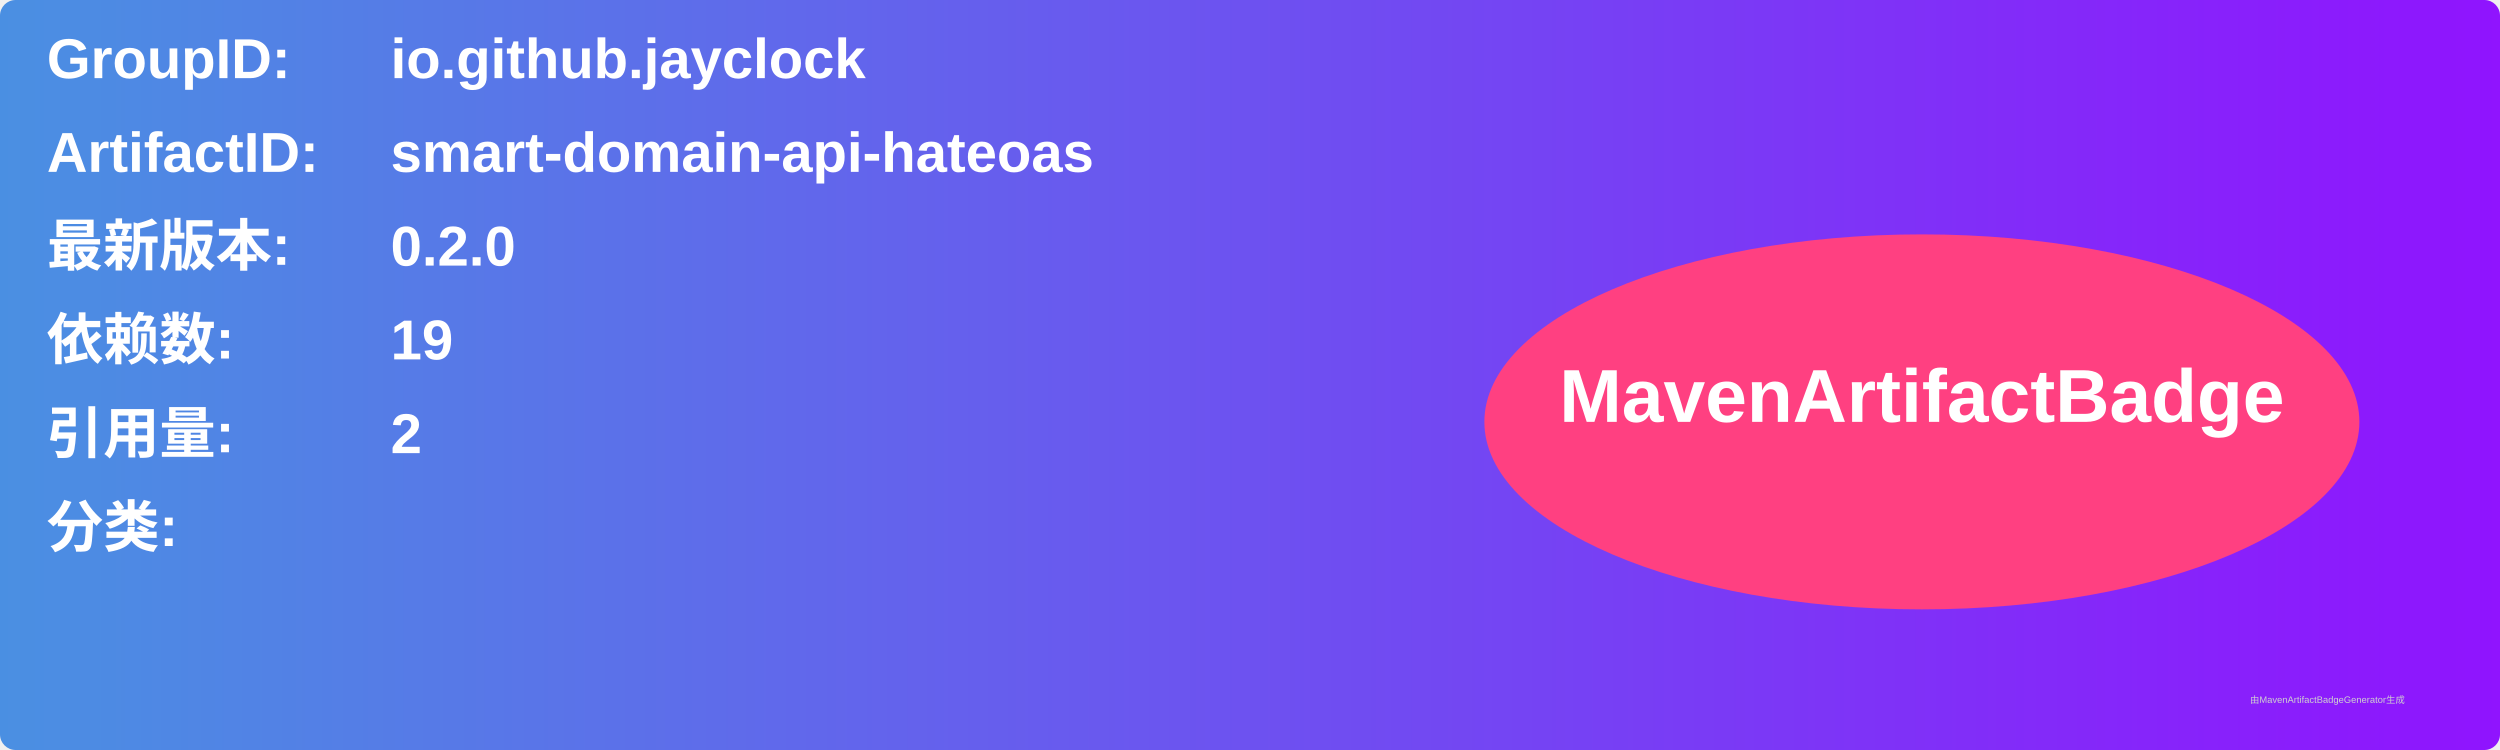
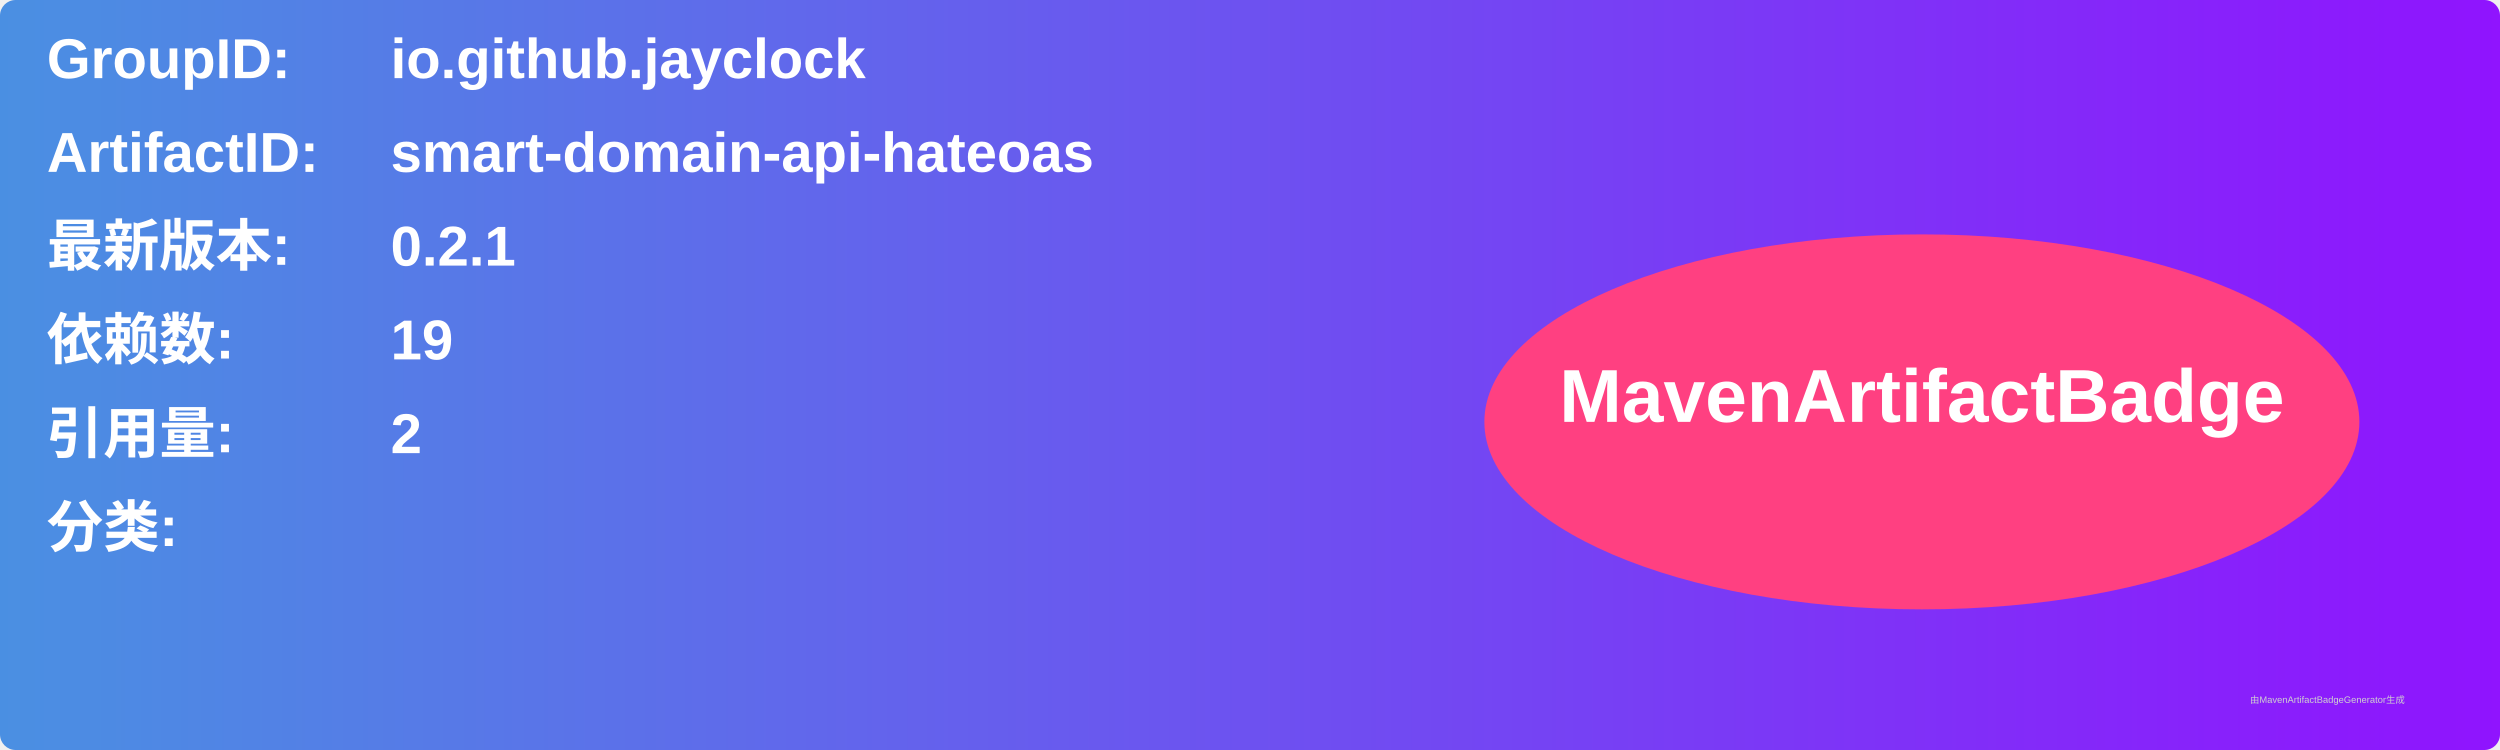
<svg xmlns="http://www.w3.org/2000/svg" width="800" height="240" viewBox="0 0 800 240">
  <linearGradient id="grad" x1="0%" y1="0%" x2="100%" y2="0%">
    <stop offset="0%" stop-color="#4a90e2" />
    <stop offset="100%" stop-color="#9013fe" />
  </linearGradient>
  <rect width="100%" height="100%" rx="5" ry="5" fill="url(#grad)" />
  <g transform="translate(15, 15)">
    <text x="0" y="10" font-family="Arial" font-size="18" fill="white" font-weight="bold" width="260">GroupID:</text>
    <text x="110" y="10" font-family="Arial" font-size="18" fill="white" font-weight="bold" width="460">io.github.jayclock</text>
    <text x="0" y="40" font-family="Arial" font-size="18" fill="white" font-weight="bold" width="260">ArtifactID:</text>
    <text x="110" y="40" font-family="Arial" font-size="18" fill="white" font-weight="bold" width="460">smart-domain-api-hateoas</text>
    <text x="0" y="70" font-family="Arial" font-size="18" fill="white" font-weight="bold">最新版本:</text>
    <text x="110" y="70" font-family="Arial" font-size="18" fill="white" font-weight="bold">
-       <tspan font-weight="bold">0.2.0</tspan>
+       <tspan font-weight="bold">0.2.1</tspan>
    </text>
    <text x="0" y="100" font-family="Arial" font-size="18" fill="white" font-weight="bold">依赖数: </text>
    <text x="110" y="100" font-family="Arial" font-size="18" fill="white">
      <tspan font-weight="bold">19</tspan>
    </text>
    <text x="0" y="130" font-family="Arial" font-size="18" fill="white" font-weight="bold">引用量: </text>
    <text x="110" y="130" font-family="Arial" font-size="18" fill="white">
      <tspan font-weight="bold">2</tspan>
    </text>
    <text x="0" y="160" font-family="Arial" font-size="18" fill="white" font-weight="bold">分类:</text>
    <text x="10" y="190" font-family="Arial" font-size="10" fill="white">
      <tspan font-weight="bold" />
    </text>
    <ellipse cx="600" cy="120" rx="140" ry="60" fill="#ff4081" />
    <text x="600" y="120" text-anchor="middle" font-family="Arial" font-size="24" fill="white" font-weight="bold">MavenArtifactBadge</text>
  </g>
  <text x="720" y="225" font-family="Arial" font-size="3" fill="#d0d0d0">由MavenArtifactBadgeGenerator生成</text>
</svg>
